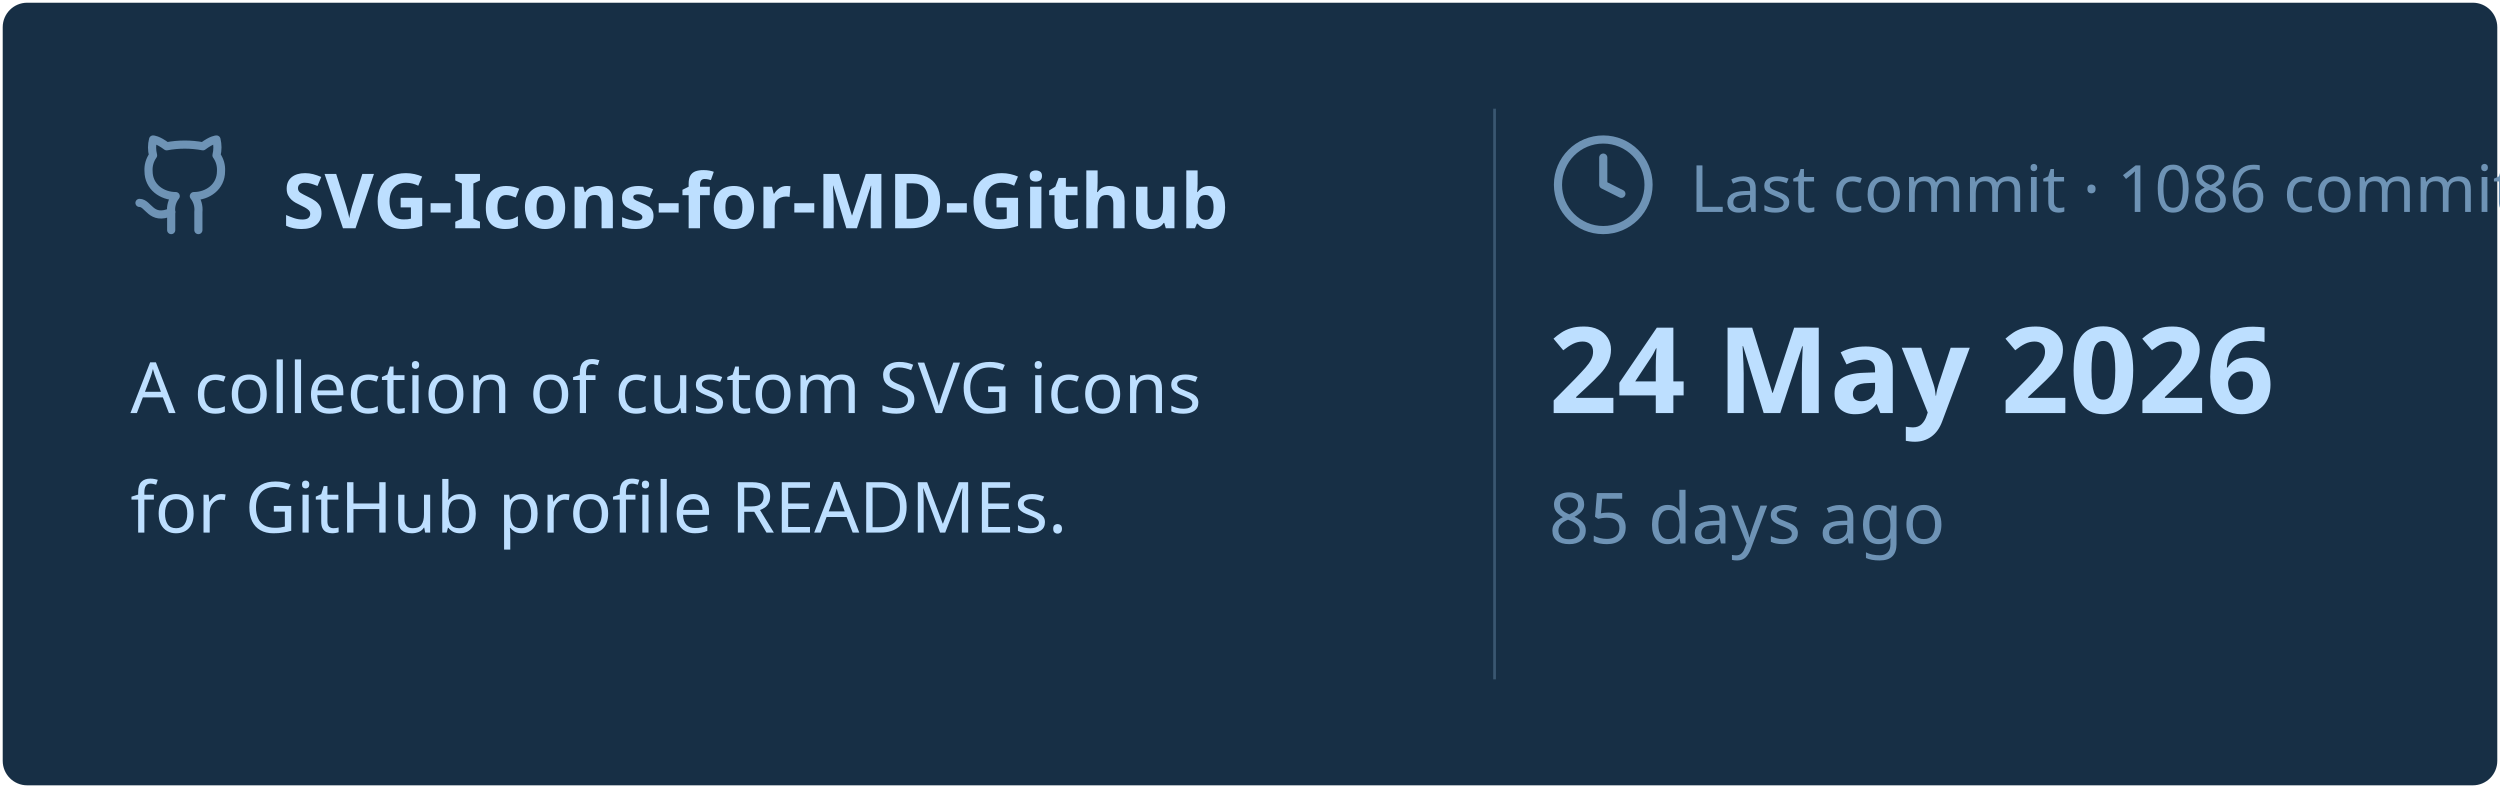
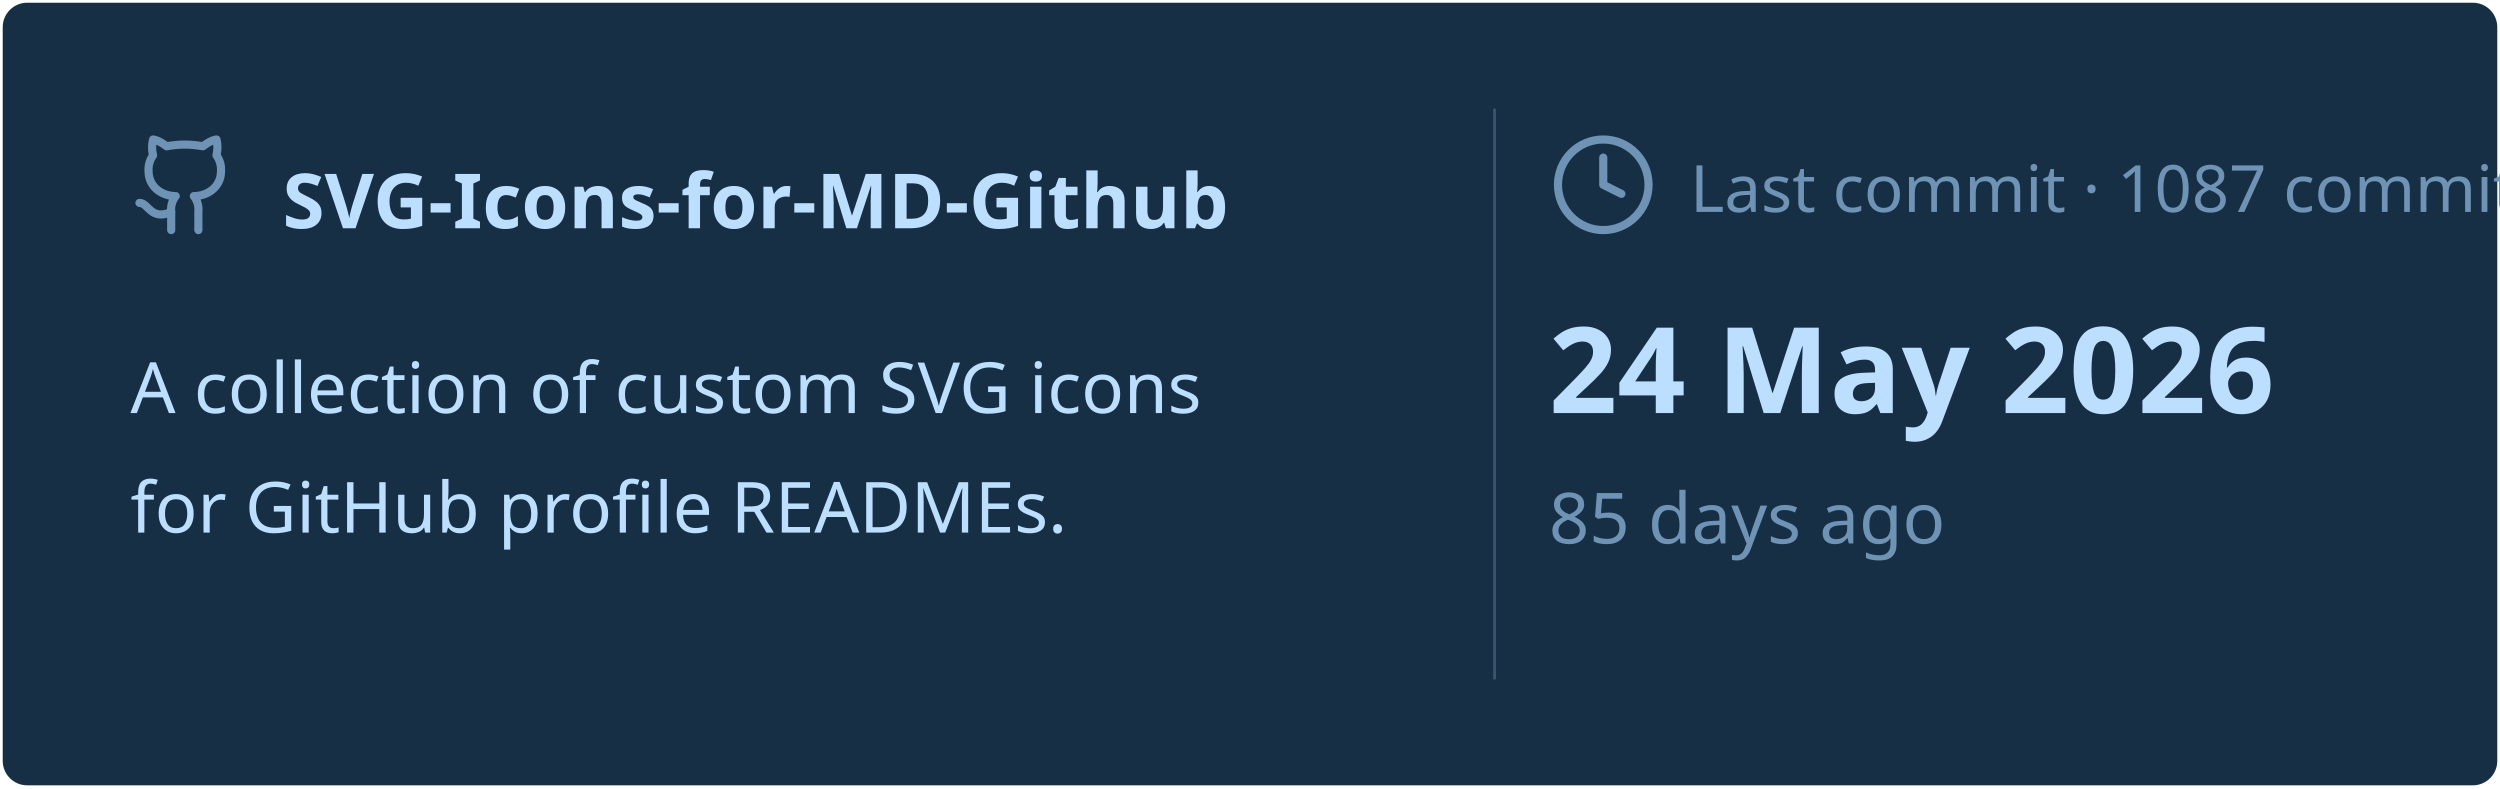
<svg xmlns="http://www.w3.org/2000/svg" viewBox="0 0 460 145" width="460px" height="145px">
  <rect stroke="#000000" stroke-opacity="0" fill="#172F45" rx="4.5" x="0.5" y="0.5" width="459" height="144" />
  <g transform="translate(24, 42)">
    <svg x="0" y="-18" width="20" height="20" viewBox="0 0 24 24" fill="none" stroke="#6E93B5" stroke-width="1.8" stroke-linecap="round" stroke-linejoin="round">
      <path d="M15 22v-4a4.8 4.8 0 0 0-1-3.5c3 0 6-2 6-5.5.08-1.25-.27-2.48-1-3.5.28-1.15.28-2.35 0-3.5 0 0-1 0-3 1.5-2.64-.5-5.36-.5-8 0C6 2 5 2 5 2c-.3 1.15-.3 2.35 0 3.5A5.403 5.403 0 0 0 4 9c0 3.5 3 5.5 6 5.5-.39.49-.68 1.05-.85 1.65-.17.6-.22 1.23-.15 1.85v4" />
      <path d="M9 18c-4.51 2-5-2-7-2" />
    </svg>
    <text x="28" y="0" font-family="&quot;Segoe UI&quot;, Ubuntu, sans-serif" font-size="14" font-weight="700" fill="#BDDFFF">SVG-Icons-for-MD-Github</text>
  </g>
  <text x="24" y="76" font-family="&quot;Segoe UI&quot;, Ubuntu, sans-serif" font-size="13" font-weight="400" fill="#BDDFFF">A collection of custom SVG icons</text>
  <text x="24" y="98" font-family="&quot;Segoe UI&quot;, Ubuntu, sans-serif" font-size="13" font-weight="400" fill="#BDDFFF">for GitHub profile READMEs.</text>
  <line x1="275" y1="20" x2="275" y2="125" stroke="#6E93B5" stroke-width="0.5" stroke-opacity="0.4" />
  <svg x="285" y="24" width="20" height="20" viewBox="0 0 24 24" fill="none" stroke="#6E93B5" stroke-width="1.8" stroke-linecap="round" stroke-linejoin="round">
    <circle cx="12" cy="12" r="10" />
    <polyline points="12 6 12 12 16 14" />
  </svg>
-   <text x="311" y="39" font-family="&quot;Segoe UI&quot;, Ubuntu, sans-serif" font-size="12" font-weight="400" fill="#6E93B5">Last commit · 1086 commits</text>
+   <text x="311" y="39" font-family="&quot;Segoe UI&quot;, Ubuntu, sans-serif" font-size="12" font-weight="400" fill="#6E93B5">Last commit · 1087 commits</text>
  <text x="285" y="76" font-family="&quot;Segoe UI&quot;, Ubuntu, sans-serif" font-size="22" font-weight="700" fill="#BDDFFF">24 May 2026</text>
  <text x="285" y="100" font-family="&quot;Segoe UI&quot;, Ubuntu, sans-serif" font-size="13" font-weight="400" fill="#6E93B5">85 days ago</text>
</svg>
